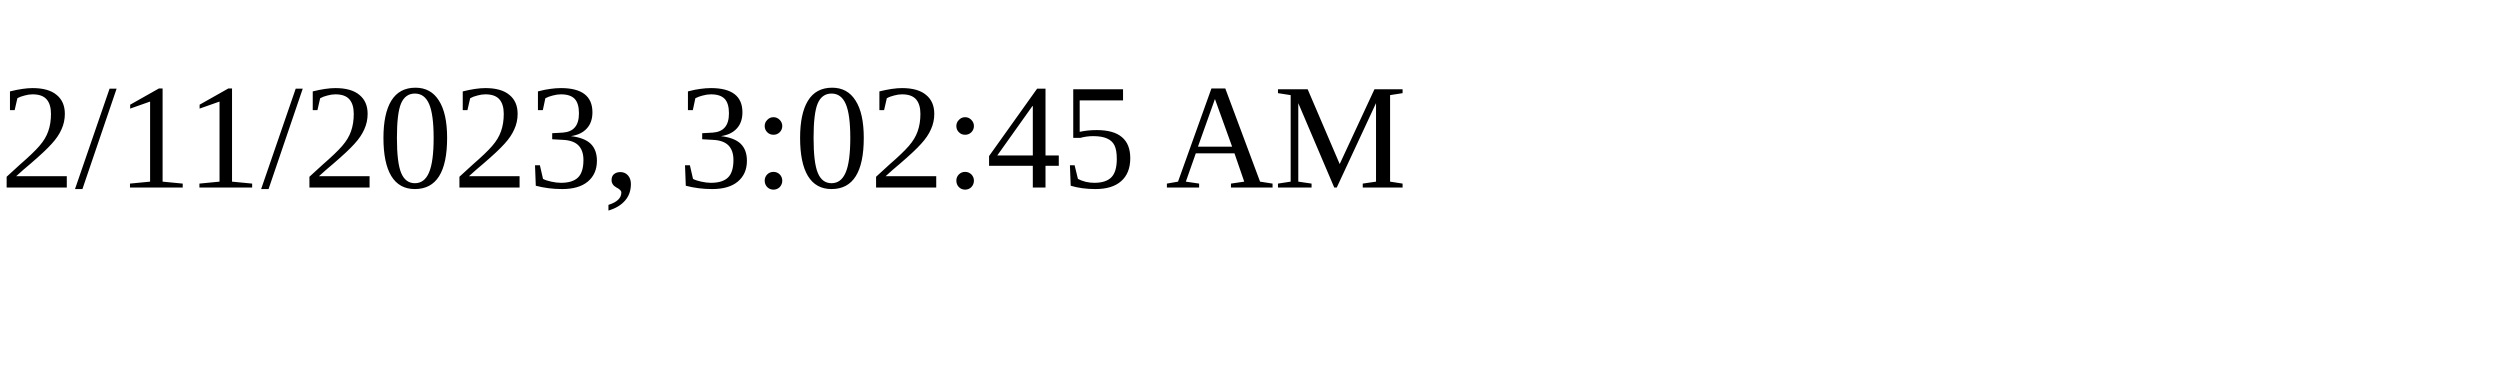
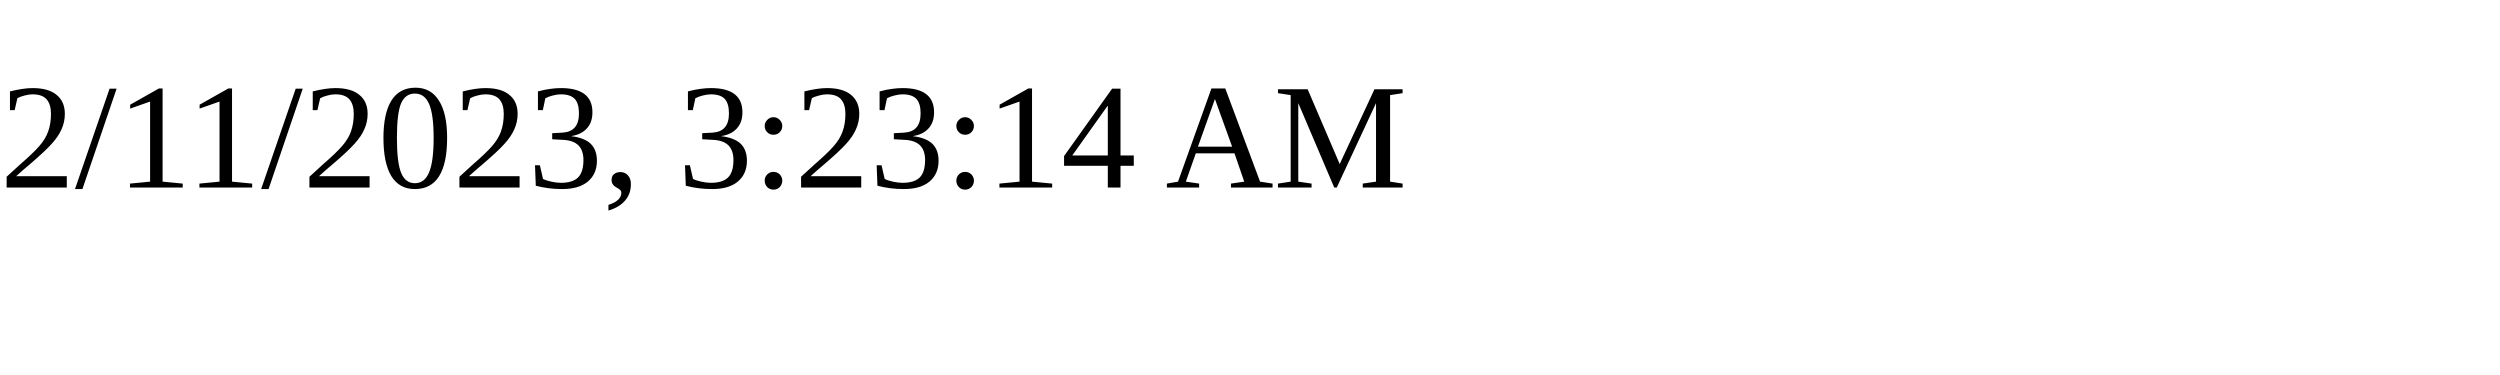
<svg xmlns="http://www.w3.org/2000/svg" height="30" width="200">
-   <text x="0" y="15">2/11/2023, 3:02:45 AM</text>
+   <text x="0" y="15">2/11/2023, 3:23:14 AM</text>
</svg>
